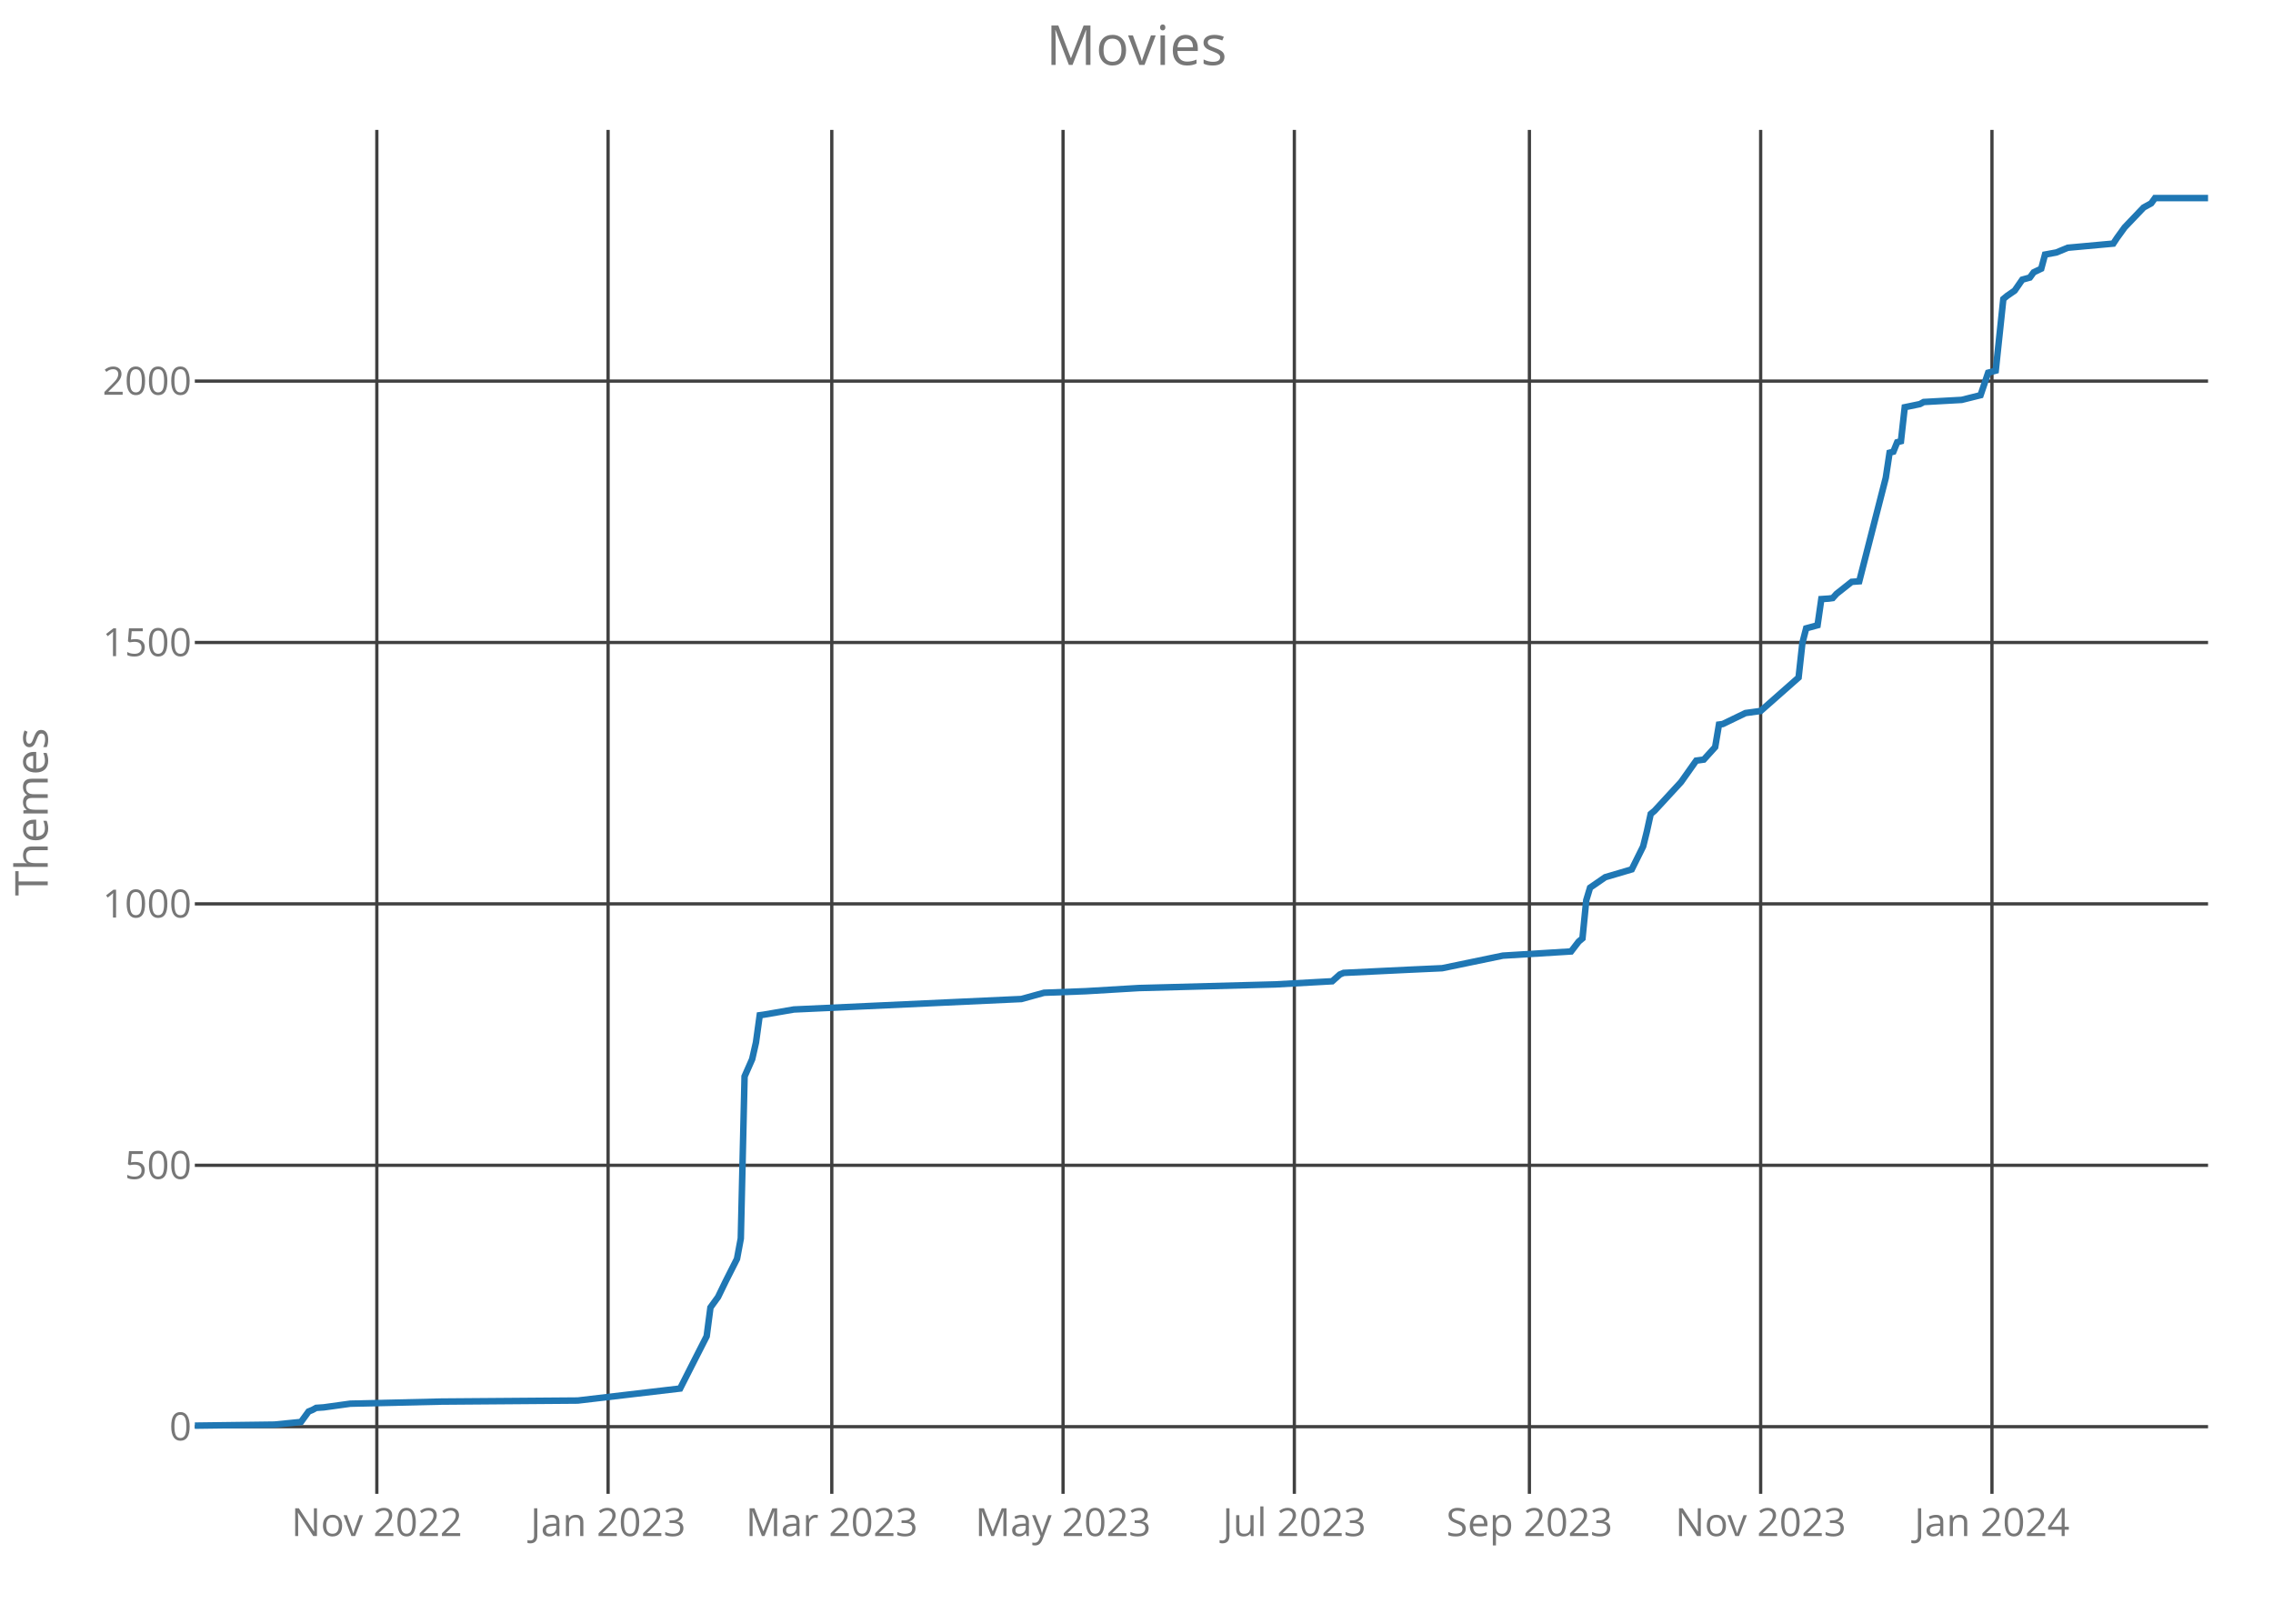
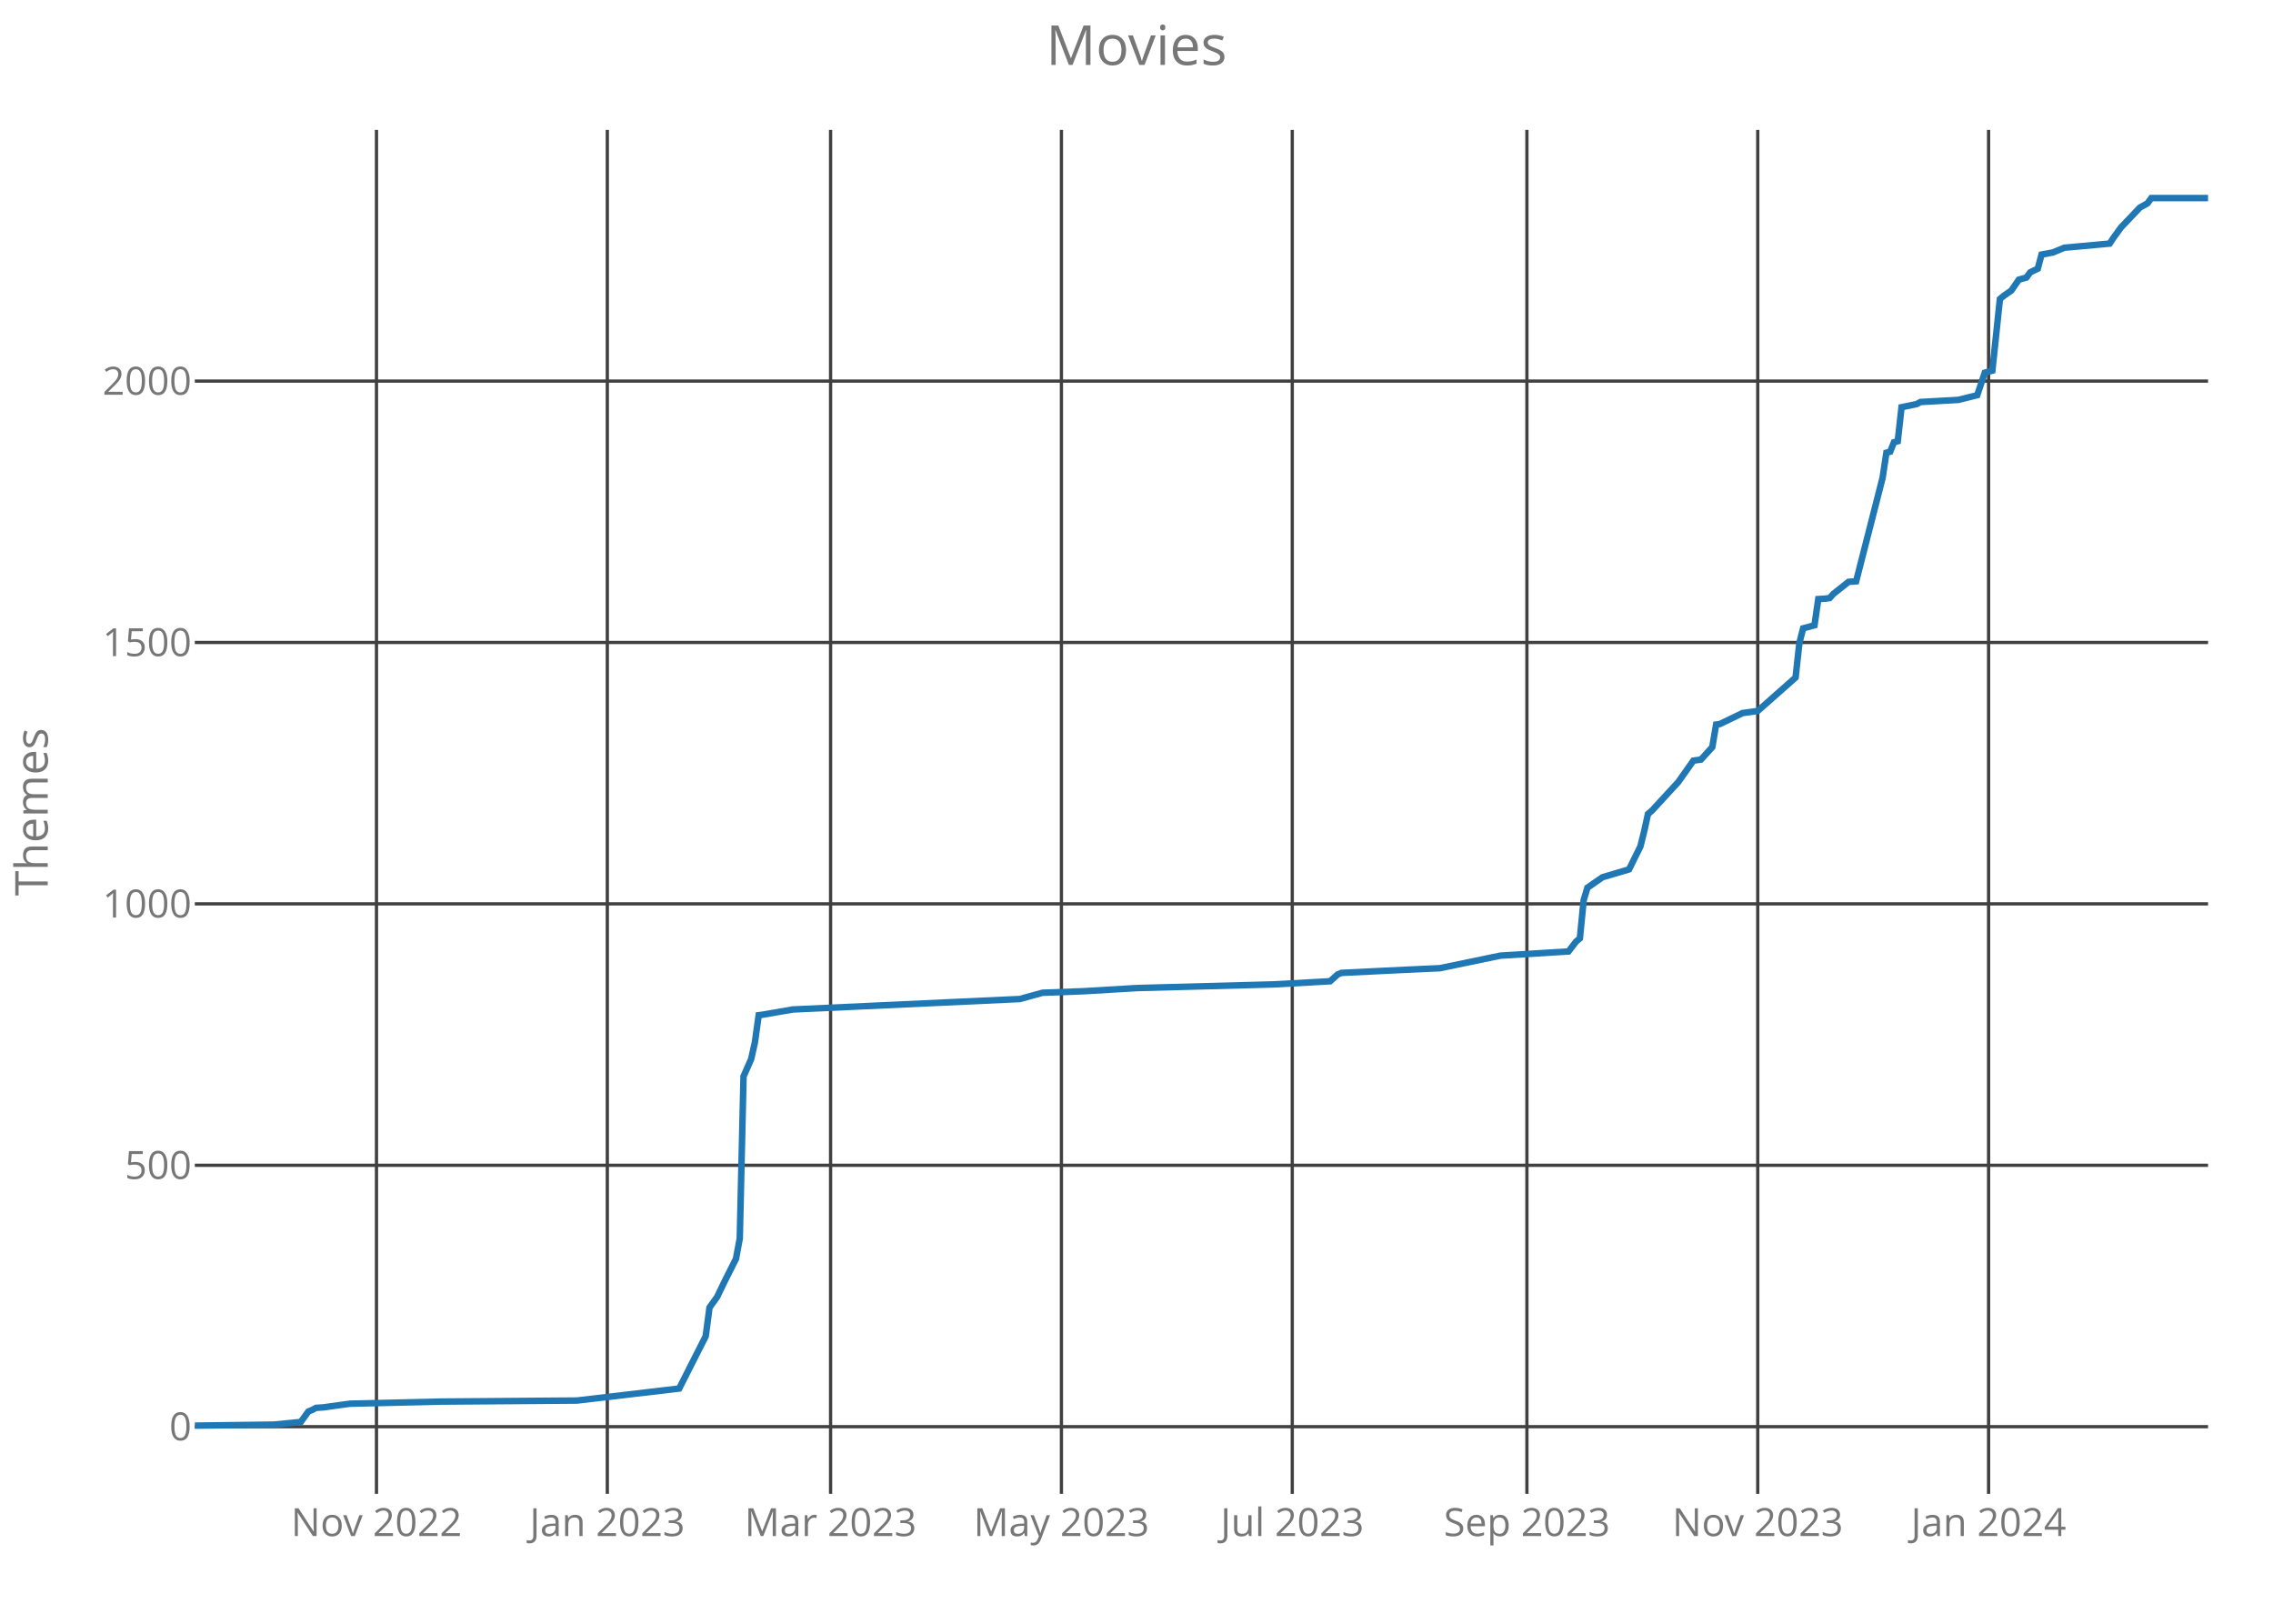
<svg xmlns="http://www.w3.org/2000/svg" class="main-svg" width="700" height="500" style="" viewBox="0 0 700 500">
  <rect x="0" y="0" width="700" height="500" style="fill: rgb(0, 0, 0); fill-opacity: 0;" />
-   <defs id="defs-e7a6c6">
+   <defs id="defs-ce4b10">
    <g class="clips">
-       <clipPath id="clipe7a6c6xyplot" class="plotclip">
+       <clipPath id="clipce4b10xyplot" class="plotclip">
        <rect width="620" height="420" />
      </clipPath>
-       <clipPath class="axesclip" id="clipe7a6c6x">
+       <clipPath class="axesclip" id="clipce4b10x">
        <rect x="60" y="0" width="620" height="500" />
      </clipPath>
-       <clipPath class="axesclip" id="clipe7a6c6y">
+       <clipPath class="axesclip" id="clipce4b10y">
        <rect x="0" y="40" width="700" height="420" />
      </clipPath>
-       <clipPath class="axesclip" id="clipe7a6c6xy">
+       <clipPath class="axesclip" id="clipce4b10xy">
        <rect x="60" y="40" width="620" height="420" />
      </clipPath>
    </g>
    <g class="gradients" />
  </defs>
  <g class="bglayer">
    <rect class="bg" x="60" y="40" width="620" height="420" style="fill: rgb(0, 0, 0); fill-opacity: 0; stroke-width: 0;" />
  </g>
  <g class="layer-below">
    <g class="imagelayer" />
    <g class="shapelayer" />
  </g>
  <g class="cartesianlayer">
    <g class="subplot xy">
      <g class="layer-subplot">
        <g class="shapelayer" />
        <g class="imagelayer" />
      </g>
      <g class="gridlayer">
        <g class="x">
-           <path class="xgrid crisp" transform="translate(116.05,0)" d="M0,40v420" style="stroke: rgb(64, 64, 64); stroke-opacity: 1; stroke-width: 1px;" />
-           <path class="xgrid crisp" transform="translate(187.27,0)" d="M0,40v420" style="stroke: rgb(64, 64, 64); stroke-opacity: 1; stroke-width: 1px;" />
-           <path class="xgrid crisp" transform="translate(256.16,0)" d="M0,40v420" style="stroke: rgb(64, 64, 64); stroke-opacity: 1; stroke-width: 1px;" />
-           <path class="xgrid crisp" transform="translate(327.38,0)" d="M0,40v420" style="stroke: rgb(64, 64, 64); stroke-opacity: 1; stroke-width: 1px;" />
-           <path class="xgrid crisp" transform="translate(398.61,0)" d="M0,40v420" style="stroke: rgb(64, 64, 64); stroke-opacity: 1; stroke-width: 1px;" />
-           <path class="xgrid crisp" transform="translate(471,0)" d="M0,40v420" style="stroke: rgb(64, 64, 64); stroke-opacity: 1; stroke-width: 1px;" />
-           <path class="xgrid crisp" transform="translate(542.22,0)" d="M0,40v420" style="stroke: rgb(64, 64, 64); stroke-opacity: 1; stroke-width: 1px;" />
-           <path class="xgrid crisp" transform="translate(613.45,0)" d="M0,40v420" style="stroke: rgb(64, 64, 64); stroke-opacity: 1; stroke-width: 1px;" />
+           <path class="xgrid crisp" transform="translate(115.94,0)" d="M0,40v420" style="stroke: rgb(64, 64, 64); stroke-opacity: 1; stroke-width: 1px;" />
+           <path class="xgrid crisp" transform="translate(187.03,0)" d="M0,40v420" style="stroke: rgb(64, 64, 64); stroke-opacity: 1; stroke-width: 1px;" />
+           <path class="xgrid crisp" transform="translate(255.79,0)" d="M0,40v420" style="stroke: rgb(64, 64, 64); stroke-opacity: 1; stroke-width: 1px;" />
+           <path class="xgrid crisp" transform="translate(326.88,0)" d="M0,40v420" style="stroke: rgb(64, 64, 64); stroke-opacity: 1; stroke-width: 1px;" />
+           <path class="xgrid crisp" transform="translate(397.97,0)" d="M0,40v420" style="stroke: rgb(64, 64, 64); stroke-opacity: 1; stroke-width: 1px;" />
+           <path class="xgrid crisp" transform="translate(470.23,0)" d="M0,40v420" style="stroke: rgb(64, 64, 64); stroke-opacity: 1; stroke-width: 1px;" />
+           <path class="xgrid crisp" transform="translate(541.32,0)" d="M0,40v420" style="stroke: rgb(64, 64, 64); stroke-opacity: 1; stroke-width: 1px;" />
+           <path class="xgrid crisp" transform="translate(612.41,0)" d="M0,40v420" style="stroke: rgb(64, 64, 64); stroke-opacity: 1; stroke-width: 1px;" />
        </g>
        <g class="y">
          <path class="ygrid crisp" transform="translate(0,439.32)" d="M60,0h620" style="stroke: rgb(64, 64, 64); stroke-opacity: 1; stroke-width: 1px;" />
          <path class="ygrid crisp" transform="translate(0,358.83)" d="M60,0h620" style="stroke: rgb(64, 64, 64); stroke-opacity: 1; stroke-width: 1px;" />
          <path class="ygrid crisp" transform="translate(0,278.33)" d="M60,0h620" style="stroke: rgb(64, 64, 64); stroke-opacity: 1; stroke-width: 1px;" />
          <path class="ygrid crisp" transform="translate(0,197.84)" d="M60,0h620" style="stroke: rgb(64, 64, 64); stroke-opacity: 1; stroke-width: 1px;" />
          <path class="ygrid crisp" transform="translate(0,117.35)" d="M60,0h620" style="stroke: rgb(64, 64, 64); stroke-opacity: 1; stroke-width: 1px;" />
        </g>
      </g>
      <g class="zerolinelayer" />
      <path class="xlines-below crisp" d="M0,0" style="fill: none;" />
      <path class="ylines-below crisp" d="M0,0" style="fill: none;" />
      <g class="overlines-below" />
      <g class="xaxislayer-below">
        <g class="xtick">
-           <text text-anchor="middle" x="0" y="473" transform="translate(116.05,0)" style="font-family: 'Open Sans'; font-size: 12px; fill: rgb(119, 119, 119); fill-opacity: 1; white-space: pre;">Nov 2022</text>
+           <text text-anchor="middle" x="0" y="473" transform="translate(115.94,0)" style="font-family: 'Open Sans'; font-size: 12px; fill: rgb(119, 119, 119); fill-opacity: 1; white-space: pre;">Nov 2022</text>
        </g>
        <g class="xtick">
-           <text text-anchor="middle" x="0" y="473" transform="translate(187.27,0)" style="font-family: 'Open Sans'; font-size: 12px; fill: rgb(119, 119, 119); fill-opacity: 1; white-space: pre;">Jan 2023</text>
+           <text text-anchor="middle" x="0" y="473" transform="translate(187.03,0)" style="font-family: 'Open Sans'; font-size: 12px; fill: rgb(119, 119, 119); fill-opacity: 1; white-space: pre;">Jan 2023</text>
        </g>
        <g class="xtick">
-           <text text-anchor="middle" x="0" y="473" transform="translate(256.16,0)" style="font-family: 'Open Sans'; font-size: 12px; fill: rgb(119, 119, 119); fill-opacity: 1; white-space: pre;">Mar 2023</text>
+           <text text-anchor="middle" x="0" y="473" transform="translate(255.79,0)" style="font-family: 'Open Sans'; font-size: 12px; fill: rgb(119, 119, 119); fill-opacity: 1; white-space: pre;">Mar 2023</text>
        </g>
        <g class="xtick">
-           <text text-anchor="middle" x="0" y="473" transform="translate(327.38,0)" style="font-family: 'Open Sans'; font-size: 12px; fill: rgb(119, 119, 119); fill-opacity: 1; white-space: pre;">May 2023</text>
+           <text text-anchor="middle" x="0" y="473" transform="translate(326.88,0)" style="font-family: 'Open Sans'; font-size: 12px; fill: rgb(119, 119, 119); fill-opacity: 1; white-space: pre;">May 2023</text>
        </g>
        <g class="xtick">
-           <text text-anchor="middle" x="0" y="473" transform="translate(398.61,0)" style="font-family: 'Open Sans'; font-size: 12px; fill: rgb(119, 119, 119); fill-opacity: 1; white-space: pre;">Jul 2023</text>
+           <text text-anchor="middle" x="0" y="473" transform="translate(397.97,0)" style="font-family: 'Open Sans'; font-size: 12px; fill: rgb(119, 119, 119); fill-opacity: 1; white-space: pre;">Jul 2023</text>
        </g>
        <g class="xtick">
-           <text text-anchor="middle" x="0" y="473" transform="translate(471,0)" style="font-family: 'Open Sans'; font-size: 12px; fill: rgb(119, 119, 119); fill-opacity: 1; white-space: pre;">Sep 2023</text>
+           <text text-anchor="middle" x="0" y="473" transform="translate(470.23,0)" style="font-family: 'Open Sans'; font-size: 12px; fill: rgb(119, 119, 119); fill-opacity: 1; white-space: pre;">Sep 2023</text>
        </g>
        <g class="xtick">
-           <text text-anchor="middle" x="0" y="473" transform="translate(542.22,0)" style="font-family: 'Open Sans'; font-size: 12px; fill: rgb(119, 119, 119); fill-opacity: 1; white-space: pre;">Nov 2023</text>
+           <text text-anchor="middle" x="0" y="473" transform="translate(541.32,0)" style="font-family: 'Open Sans'; font-size: 12px; fill: rgb(119, 119, 119); fill-opacity: 1; white-space: pre;">Nov 2023</text>
        </g>
        <g class="xtick">
-           <text text-anchor="middle" x="0" y="473" transform="translate(613.45,0)" style="font-family: 'Open Sans'; font-size: 12px; fill: rgb(119, 119, 119); fill-opacity: 1; white-space: pre;">Jan 2024</text>
+           <text text-anchor="middle" x="0" y="473" transform="translate(612.41,0)" style="font-family: 'Open Sans'; font-size: 12px; fill: rgb(119, 119, 119); fill-opacity: 1; white-space: pre;">Jan 2024</text>
        </g>
      </g>
      <g class="yaxislayer-below">
        <g class="ytick">
          <text text-anchor="end" x="59" y="4.2" transform="translate(0,439.32)" style="font-family: 'Open Sans'; font-size: 12px; fill: rgb(119, 119, 119); fill-opacity: 1; white-space: pre;">0</text>
        </g>
        <g class="ytick">
          <text text-anchor="end" x="59" y="4.2" transform="translate(0,358.83)" style="font-family: 'Open Sans'; font-size: 12px; fill: rgb(119, 119, 119); fill-opacity: 1; white-space: pre;">500</text>
        </g>
        <g class="ytick">
          <text text-anchor="end" x="59" y="4.2" transform="translate(0,278.33)" style="font-family: 'Open Sans'; font-size: 12px; fill: rgb(119, 119, 119); fill-opacity: 1; white-space: pre;">1000</text>
        </g>
        <g class="ytick">
          <text text-anchor="end" x="59" y="4.2" transform="translate(0,197.84)" style="font-family: 'Open Sans'; font-size: 12px; fill: rgb(119, 119, 119); fill-opacity: 1; white-space: pre;">1500</text>
        </g>
        <g class="ytick">
          <text text-anchor="end" x="59" y="4.2" transform="translate(0,117.35)" style="font-family: 'Open Sans'; font-size: 12px; fill: rgb(119, 119, 119); fill-opacity: 1; white-space: pre;">2000</text>
        </g>
      </g>
      <g class="overaxes-below" />
-       <g class="plot" transform="translate(60,40)" clip-path="url('#clipe7a6c6xyplot')">
+       <g class="plot" transform="translate(60,40)" clip-path="url('#clipce4b10xyplot')">
        <g class="scatterlayer mlayer">
-           <g class="trace scatter tracee66cc8" style="stroke-miterlimit: 2; opacity: 1;">
+           <g class="trace scatter tracef3cefa" style="stroke-miterlimit: 2; opacity: 1;">
            <g class="fills" />
            <g class="errorbars" />
            <g class="lines">
-               <path class="js-line" d="M0,399L24.52,398.68L32.69,397.87L35.03,394.65L36.2,394.17L37.36,393.53L39.7,393.37L47.87,392.24L75.89,391.59L117.93,391.27L149.45,387.57L152.96,380.65L157.63,371.47L158.79,362.62L161.13,359.4L163.47,354.57L166.97,347.64L168.14,341.37L169.3,291.46L171.64,286.15L172.81,281L173.97,272.62L175.14,272.46L184.48,270.85L254.54,267.63L261.54,265.7L274.39,265.22L290.73,264.25L332.77,263.13L350.28,262.16L352.62,260.07L353.79,259.58L373.63,258.62L384.14,258.14L402.82,254.27L423.84,252.98L426.18,249.93L427.34,248.96L428.51,237.21L429.68,233.34L430.85,232.54L434.35,230.12L442.52,227.71L446.03,220.63L447.19,215.96L448.36,210.64L449.53,209.68L457.7,200.82L462.37,194.22L464.71,193.9L468.21,190.04L469.38,183.11L470.55,182.95L477.55,179.57L482.22,178.93L493.9,168.63L495.07,158L496.23,153.49L499.74,152.53L500.9,144.48L503.24,144.32L504.41,144.16L505.57,142.87L510.24,139.17L512.58,139L520.75,107.13L521.92,99.4L523.09,99.08L524.26,96.18L525.42,95.86L526.59,85.4L531.26,84.43L532.43,83.79L544.11,83.14L549.94,81.69L552.28,74.77L554.61,74.13L556.95,52.07L558.12,51.1L560.45,49.49L562.79,46.11L565.12,45.47L566.29,43.86L568.63,42.73L569.79,38.39L573.3,37.74L576.8,36.29L590.81,35.01L591.98,33.24L594.31,30.02L600.15,23.9L602.49,22.61L603.65,21L620,21" style="vector-effect: non-scaling-stroke; fill: none; stroke: rgb(31, 119, 180); stroke-opacity: 1; stroke-width: 2px; opacity: 1;" />
+               <path class="js-line" d="M0,399L24.47,398.68L32.63,397.87L34.96,394.65L36.13,394.17L37.29,393.53L39.62,393.37L47.78,392.24L75.75,391.59L117.71,391.27L149.17,387.57L152.67,380.65L157.33,371.47L158.5,362.62L160.83,359.4L163.16,354.57L166.65,347.64L167.82,341.37L168.98,291.46L171.32,286.15L172.48,281L173.65,272.62L174.81,272.46L184.14,270.85L254.06,267.63L261.05,265.7L273.87,265.22L290.19,264.25L332.14,263.13L349.62,262.16L351.95,260.07L353.12,259.58L372.93,258.62L383.42,258.14L402.07,254.27L423.05,252.98L425.38,249.93L426.54,248.96L427.71,237.21L428.87,233.34L430.04,232.54L433.53,230.12L441.69,227.71L445.19,220.63L446.35,215.96L447.52,210.64L448.68,209.68L456.84,200.82L461.5,194.22L463.83,193.9L467.33,190.04L468.5,183.11L469.66,182.95L476.65,179.57L481.32,178.93L492.97,168.63L494.14,158L495.3,153.49L498.8,152.53L499.96,144.48L502.29,144.32L503.46,144.16L504.62,142.87L509.29,139.17L511.62,139L519.77,107.13L520.94,99.4L522.11,99.08L523.27,96.18L524.44,95.86L525.6,85.4L530.26,84.43L531.43,83.79L543.08,83.14L548.91,81.69L551.24,74.77L553.57,74.13L555.9,52.07L557.07,51.1L559.4,49.49L561.73,46.11L564.06,45.47L565.23,43.86L567.56,42.73L568.72,38.39L572.22,37.74L575.71,36.29L589.7,35.01L590.86,33.24L593.2,30.02L599.02,23.9L601.35,22.61L602.52,21L620,21" style="vector-effect: non-scaling-stroke; fill: none; stroke: rgb(31, 119, 180); stroke-opacity: 1; stroke-width: 2px; opacity: 1;" />
            </g>
            <g class="points" />
            <g class="text" />
          </g>
        </g>
      </g>
      <g class="overplot" />
      <path class="xlines-above" />
      <path class="ylines-above" />
      <g class="overlines-above" />
      <g class="xaxislayer-above" />
      <g class="yaxislayer-above" />
      <g class="overaxes-above" />
    </g>
  </g>
  <g class="polarlayer" />
  <g class="ternarylayer" />
  <g class="geolayer" />
  <g class="funnelarealayer" />
  <g class="pielayer" />
  <g class="treemaplayer" />
  <g class="sunburstlayer" />
  <g class="glimages" />
-   <defs id="topdefs-e7a6c6">
+   <defs id="topdefs-ce4b10">
    <g class="clips" />
  </defs>
  <g class="layer-above">
    <g class="imagelayer" />
    <g class="shapelayer" />
  </g>
  <g class="infolayer">
    <g class="g-gtitle">
      <text class="gtitle" x="350" y="20" text-anchor="middle" dy="0em" style="font-family: 'Open Sans'; font-size: 17px; fill: rgb(119, 119, 119); opacity: 1; font-weight: normal; white-space: pre;">Movies</text>
    </g>
    <g class="g-xtitle" />
    <g class="g-ytitle">
      <text class="ytitle" transform="rotate(-90,14.7,250)" x="14.7" y="250" text-anchor="middle" style="font-family: 'Open Sans'; font-size: 14px; fill: rgb(119, 119, 119); opacity: 1; font-weight: normal; white-space: pre;">Themes</text>
    </g>
  </g>
</svg>
